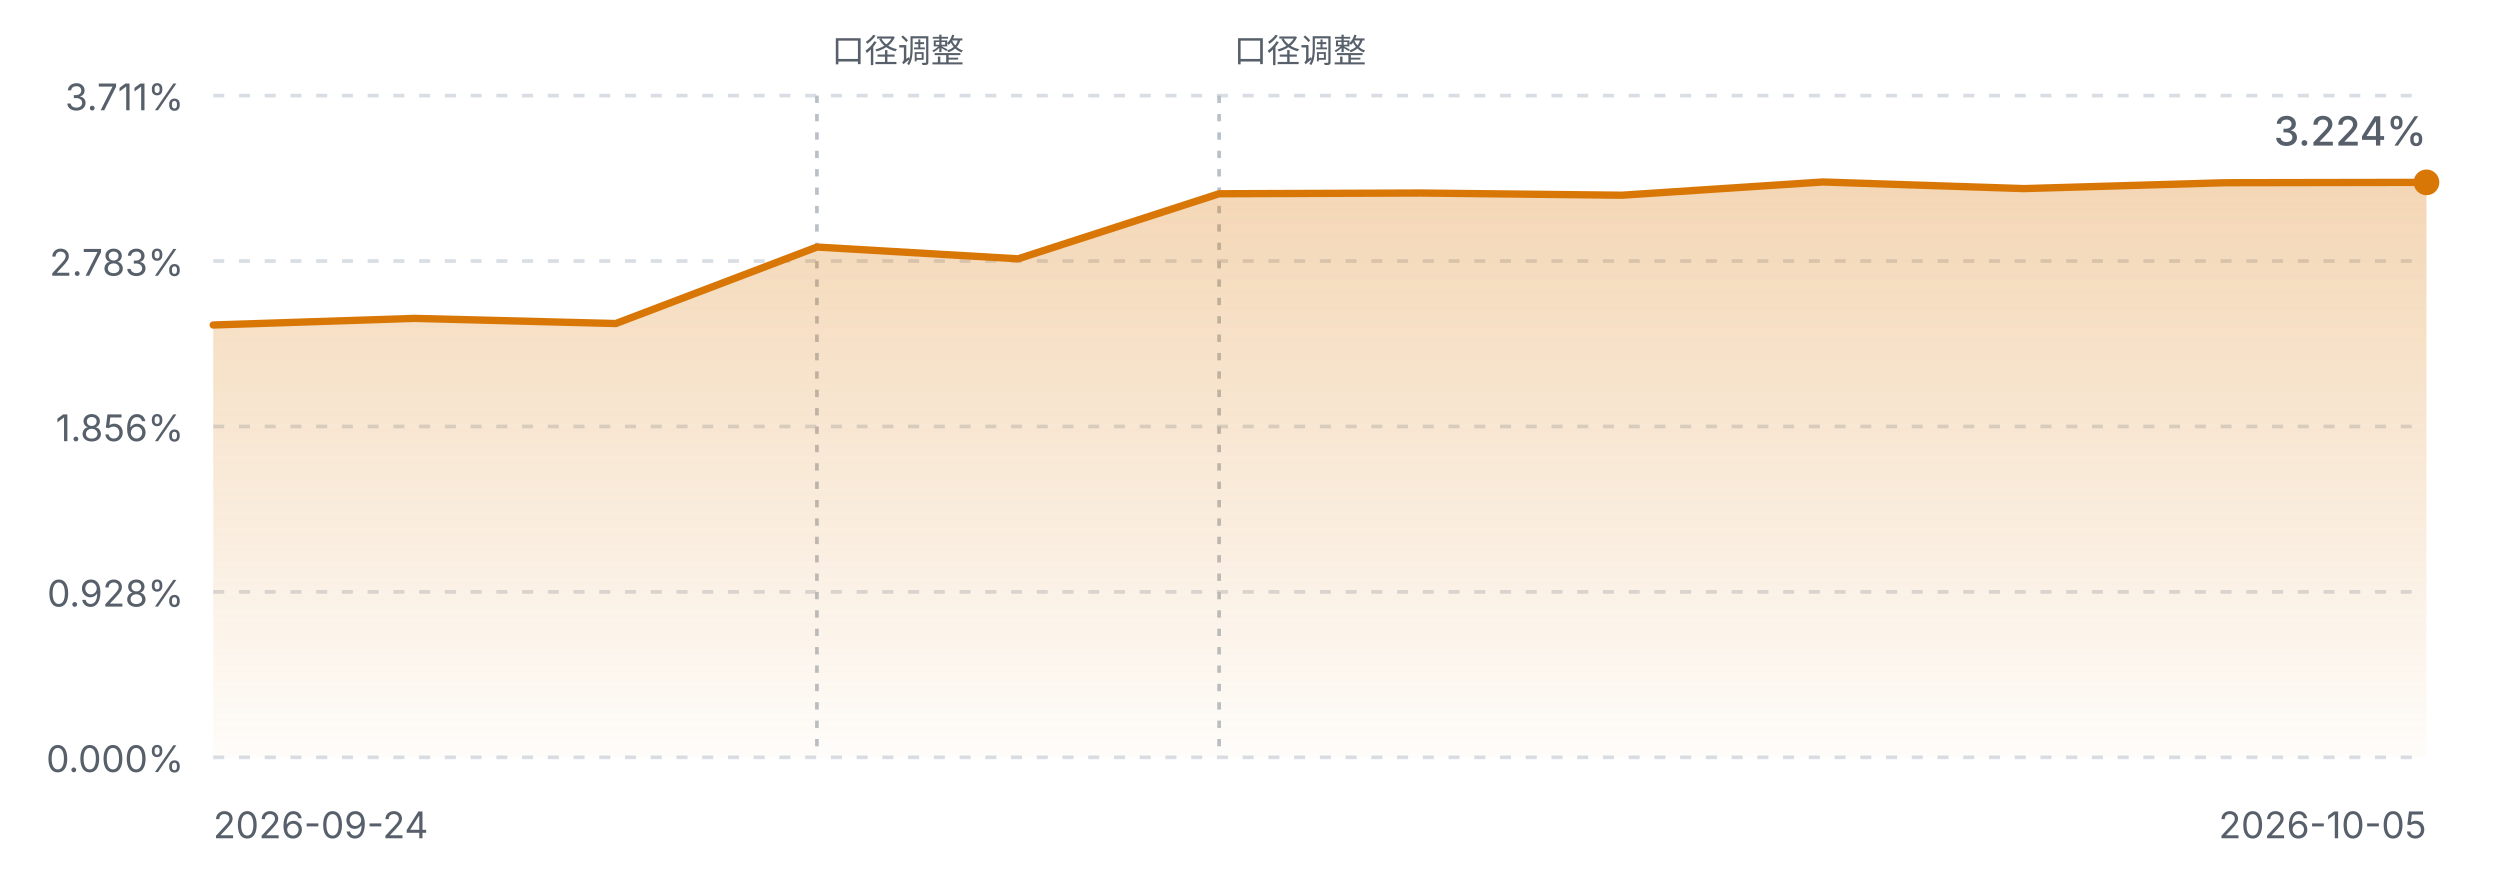
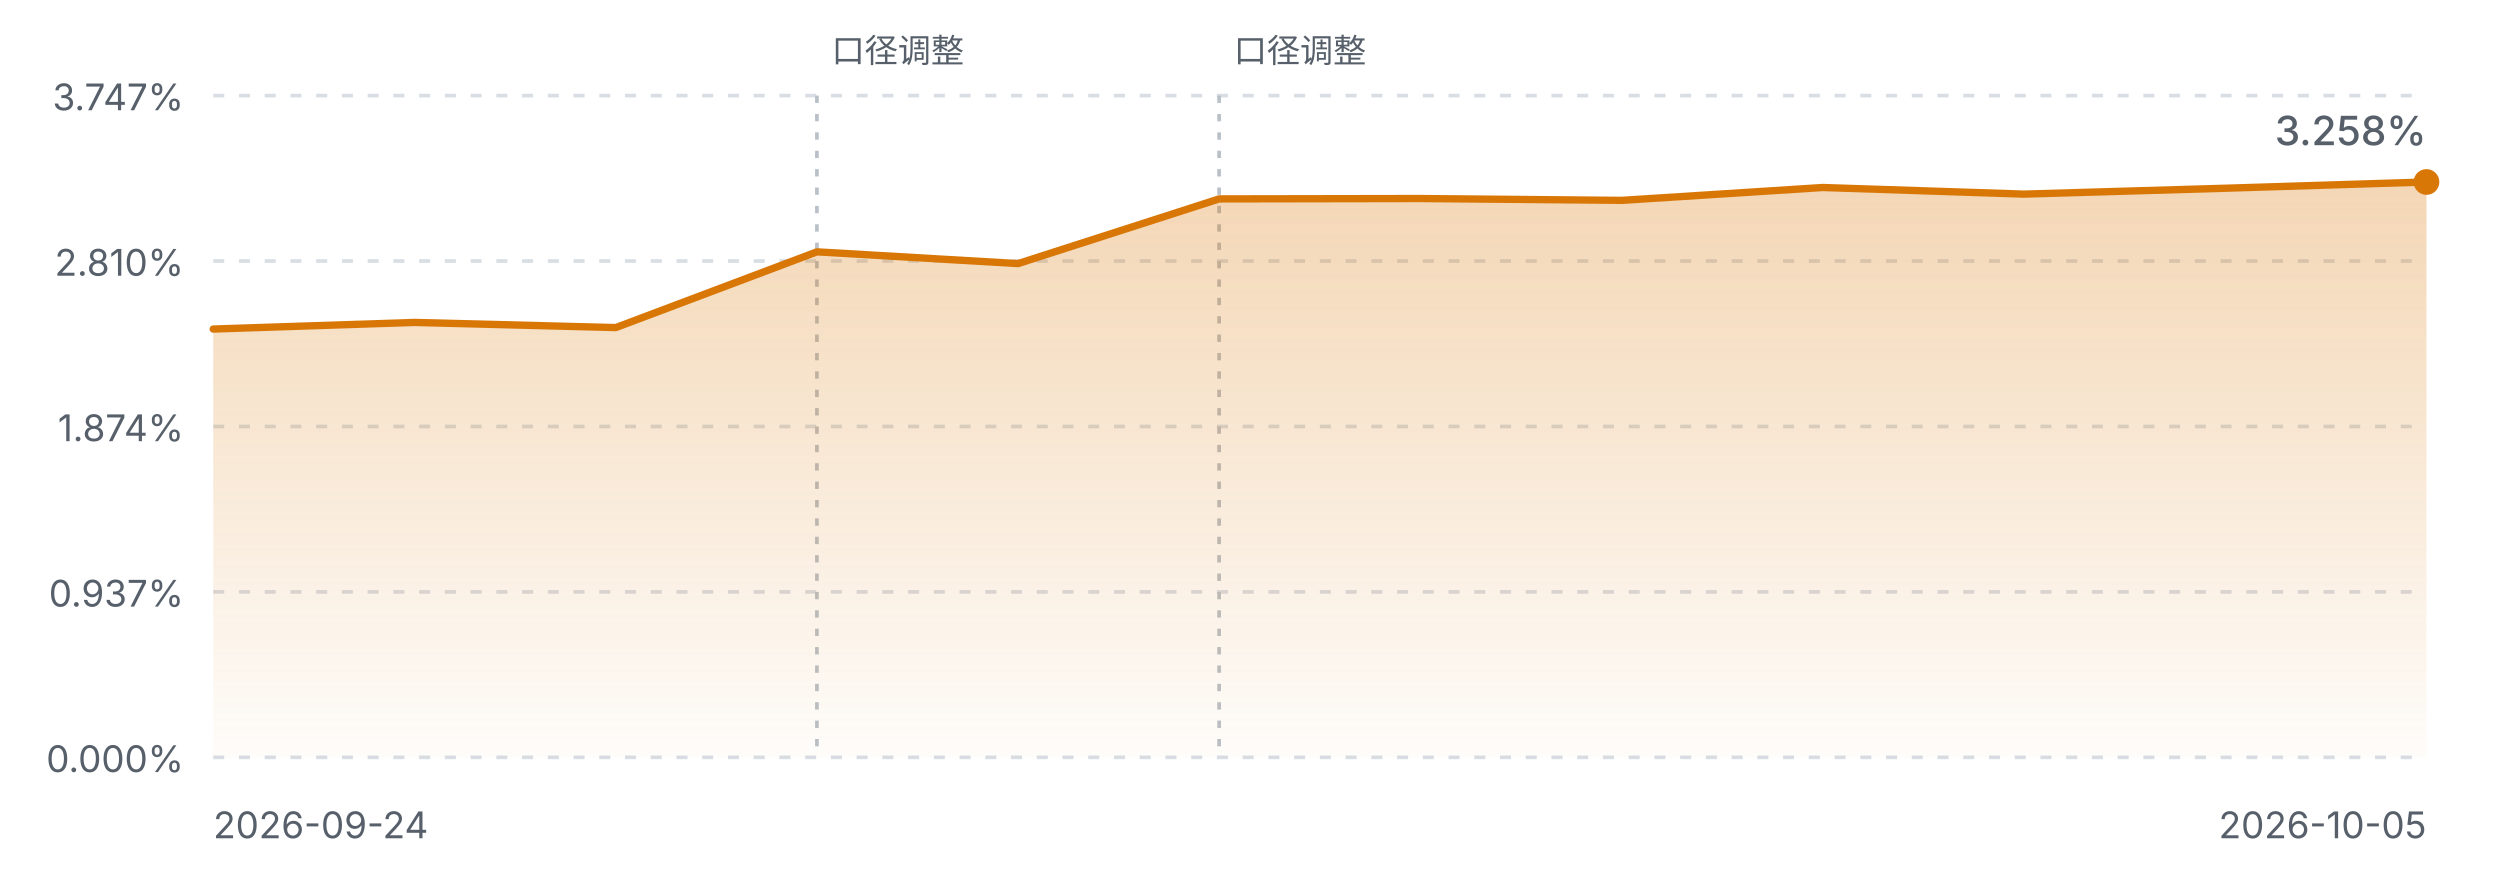
<svg xmlns="http://www.w3.org/2000/svg" viewBox="0 0 680 240" width="680" height="240" role="img" aria-label="FIRE 进度曲线">
  <defs>
    <linearGradient id="fireArea" x1="0" y1="0" x2="0" y2="1">
      <stop offset="0%" stop-color="#d97706" stop-opacity="0.30" />
      <stop offset="100%" stop-color="#d97706" stop-opacity="0.02" />
    </linearGradient>
    <style>
      .fg-muted { fill: #57606a; font-family: ui-sans-serif, system-ui, -apple-system, "Segoe UI", sans-serif; }
      .grid { stroke: #d8dee4; stroke-width: 1; stroke-dasharray: 3 4; }
      .mark { stroke: #b9c0c8; stroke-width: 1; stroke-dasharray: 2 3; }
      .line { fill: none; stroke: #d97706; stroke-width: 2; stroke-linejoin: round; stroke-linecap: round; }
      @media (prefers-color-scheme: dark) {
        .fg-muted { fill: #8b949e; }
        .grid { stroke: #30363d; }
        .mark { stroke: #4d545c; }
        .line { stroke: #f0b429; }
      }
    </style>
  </defs>
  <line class="grid" x1="58" y1="26.0" x2="660" y2="26.0" />
-   <text class="fg-muted" x="50" y="30.0" text-anchor="end" font-size="10">3.711%</text>
+   <text class="fg-muted" x="50" y="30.0" text-anchor="end" font-size="10">3.747%</text>
  <line class="grid" x1="58" y1="71.0" x2="660" y2="71.0" />
-   <text class="fg-muted" x="50" y="75.0" text-anchor="end" font-size="10">2.783%</text>
+   <text class="fg-muted" x="50" y="75.0" text-anchor="end" font-size="10">2.810%</text>
  <line class="grid" x1="58" y1="116.0" x2="660" y2="116.0" />
-   <text class="fg-muted" x="50" y="120.0" text-anchor="end" font-size="10">1.856%</text>
+   <text class="fg-muted" x="50" y="120.0" text-anchor="end" font-size="10">1.874%</text>
  <line class="grid" x1="58" y1="161.0" x2="660" y2="161.0" />
-   <text class="fg-muted" x="50" y="165.0" text-anchor="end" font-size="10">0.928%</text>
+   <text class="fg-muted" x="50" y="165.0" text-anchor="end" font-size="10">0.937%</text>
  <line class="grid" x1="58" y1="206.0" x2="660" y2="206.0" />
  <text class="fg-muted" x="50" y="210.0" text-anchor="end" font-size="10">0.000%</text>
  <line class="mark" x1="222.2" y1="26" x2="222.2" y2="206.0" />
  <text class="fg-muted" x="226.2" y="17" text-anchor="start" font-size="9">口径调整</text>
  <line class="mark" x1="331.6" y1="26" x2="331.6" y2="206.0" />
  <text class="fg-muted" x="335.6" y="17" text-anchor="start" font-size="9">口径调整</text>
-   <path d="M58.0,88.4 L112.7,86.6 L167.5,88.0 L222.2,67.2 L276.9,70.4 L331.6,52.7 L386.4,52.5 L441.1,53.1 L495.8,49.5 L550.5,51.3 L605.3,49.7 L660.0,49.6 L660.0,206.0 L58.0,206.0 Z" fill="url(#fireArea)" />
-   <path d="M58.0,88.4 L112.7,86.6 L167.5,88.0 L222.2,67.2 L276.9,70.4 L331.6,52.7 L386.4,52.5 L441.1,53.1 L495.8,49.5 L550.5,51.3 L605.3,49.7 L660.0,49.6" class="line" />
-   <circle cx="660.0" cy="49.6" r="3.5" fill="#d97706" />
+   <path d="M58.0,89.5 L112.7,87.7 L167.5,89.1 L222.2,68.5 L276.9,71.7 L331.6,54.1 L386.4,54.0 L441.1,54.5 L495.8,51.0 L550.5,52.8 L605.3,51.2 L660.0,49.5 L660.0,206.0 L58.0,206.0 Z" fill="url(#fireArea)" />
+   <path d="M58.0,89.5 L112.7,87.7 L167.5,89.1 L222.2,68.5 L276.9,71.7 L331.6,54.1 L386.4,54.0 L441.1,54.5 L495.8,51.0 L550.5,52.8 L605.3,51.2 L660.0,49.5" class="line" />
+   <circle cx="660.0" cy="49.5" r="3.5" fill="#d97706" />
  <text class="fg-muted" x="58" y="228" font-size="10">2026-09-24</text>
  <text class="fg-muted" x="660" y="228" text-anchor="end" font-size="10">2026-10-05</text>
-   <text class="fg-muted" x="660.0" y="39.6" text-anchor="end" font-size="11" font-weight="500">3.224%</text>
+   <text class="fg-muted" x="660.0" y="39.5" text-anchor="end" font-size="11" font-weight="500">3.258%</text>
</svg>
